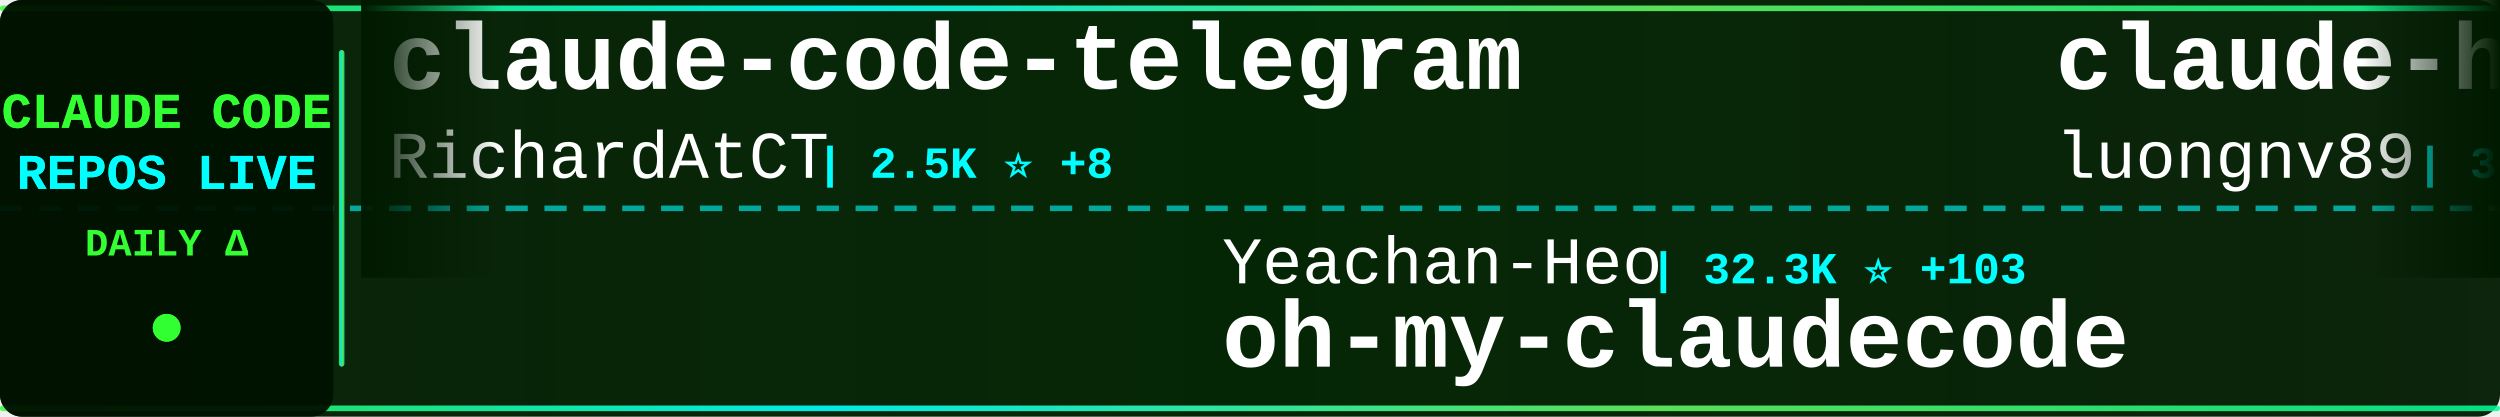
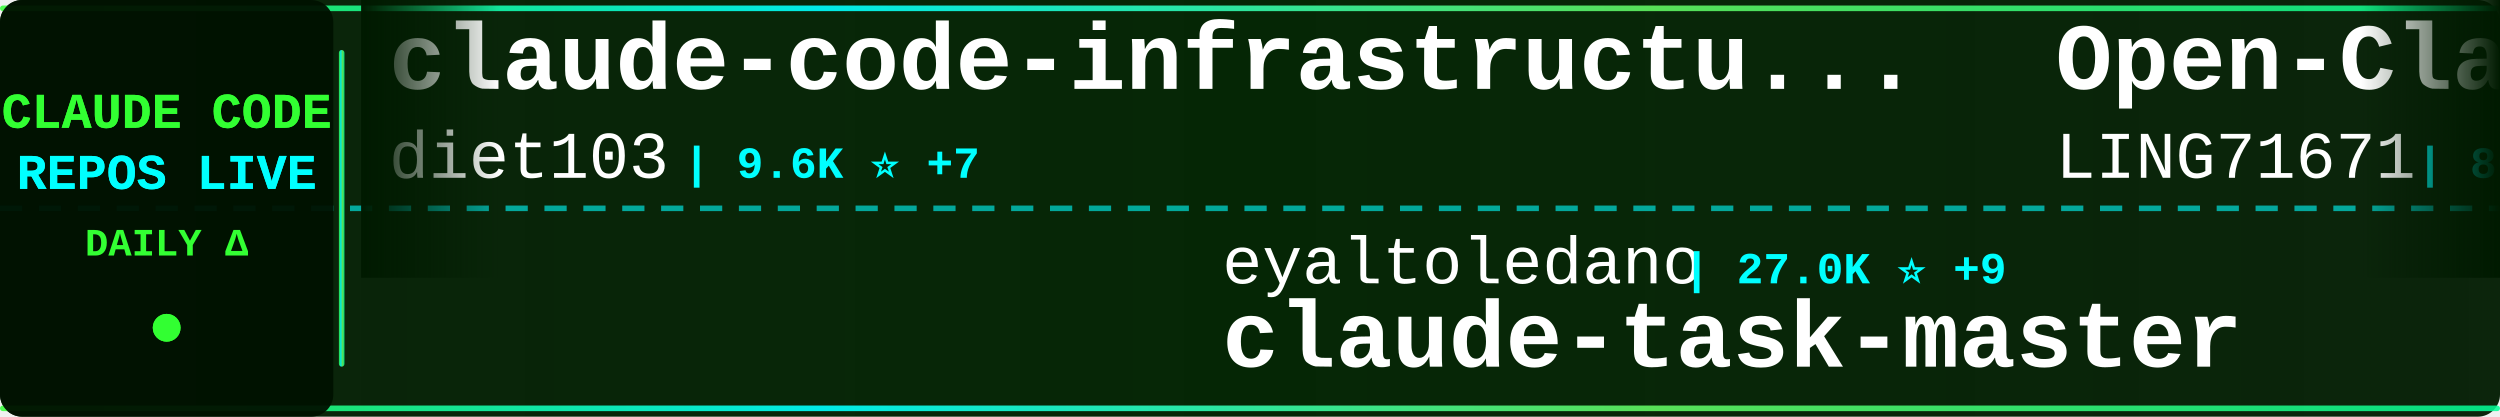
<svg xmlns="http://www.w3.org/2000/svg" width="900" height="150">
  <defs>
    <linearGradient id="tickerBg" x1="0%" y1="0%" x2="100%" y2="0%">
      <stop offset="0%" style="stop-color:#001a00;stop-opacity:0.95" />
      <stop offset="50%" style="stop-color:#002200;stop-opacity:0.98" />
      <stop offset="100%" style="stop-color:#001a00;stop-opacity:0.95" />
    </linearGradient>
    <linearGradient id="borderGrad" x1="0%" y1="0%" x2="100%" y2="0%">
      <stop offset="0%" style="stop-color:#33ff33;stop-opacity:0.85">
        <animate attributeName="stop-opacity" values="0.85;1;0.85" dur="2s" repeatCount="indefinite" />
      </stop>
      <stop offset="33%" style="stop-color:#00ffff;stop-opacity:0.9">
        <animate attributeName="stop-opacity" values="0.9;1;0.9" dur="2.2s" repeatCount="indefinite" />
      </stop>
      <stop offset="66%" style="stop-color:#66ff66;stop-opacity:0.85">
        <animate attributeName="stop-opacity" values="0.85;1;0.85" dur="1.8s" repeatCount="indefinite" />
      </stop>
      <stop offset="100%" style="stop-color:#00ff99;stop-opacity:0.85">
        <animate attributeName="stop-opacity" values="0.85;1;0.85" dur="2s" repeatCount="indefinite" />
      </stop>
    </linearGradient>
    <filter id="textGlow">
      <feGaussianBlur stdDeviation="0.1" result="coloredBlur" />
      <feMerge>
        <feMergeNode in="coloredBlur" />
        <feMergeNode in="SourceGraphic" />
      </feMerge>
    </filter>
    <filter id="metricGlow">
      <feGaussianBlur stdDeviation="0.2" result="coloredBlur" />
      <feMerge>
        <feMergeNode in="coloredBlur" />
        <feMergeNode in="SourceGraphic" />
      </feMerge>
    </filter>
    <linearGradient id="leftFade" x1="0%" y1="0%" x2="100%" y2="0%">
      <stop offset="0%" style="stop-color:#001a00;stop-opacity:1" />
      <stop offset="100%" style="stop-color:#001a00;stop-opacity:0" />
    </linearGradient>
    <linearGradient id="rightFade" x1="0%" y1="0%" x2="100%" y2="0%">
      <stop offset="0%" style="stop-color:#001a00;stop-opacity:0" />
      <stop offset="100%" style="stop-color:#001a00;stop-opacity:1" />
    </linearGradient>
  </defs>
  <rect width="900" height="150" fill="url(#tickerBg)" rx="8" />
  <rect x="0" y="2" width="900" height="2" fill="url(#borderGrad)" rx="1" />
  <rect x="0" y="146" width="900" height="2" fill="url(#borderGrad)" rx="1" />
  <line x1="0" y1="75" x2="900" y2="75" stroke="#00ffff" stroke-width="2" stroke-dasharray="8 6" opacity="0.6" />
  <rect x="0" y="0" width="120" height="150" fill="#001100" opacity="0.95" rx="8" />
  <text x="60" y="46" font-family="'Courier New', monospace" font-size="18" font-weight="bold" fill="#33ff33" text-anchor="middle" filter="url(#textGlow)">
    CLAUDE CODE
  </text>
  <text x="60" y="68" font-family="'Courier New', monospace" font-size="18" font-weight="bold" fill="#00ffff" text-anchor="middle" filter="url(#textGlow)">
    REPOS LIVE
  </text>
  <text x="60" y="92" font-family="'Courier New', monospace" font-size="14" font-weight="bold" fill="#33ff33" text-anchor="middle">
    DAILY Δ
  </text>
  <circle cx="60" cy="118" r="5" fill="#33ff33" filter="url(#metricGlow)">
    <animate attributeName="r" values="4;6;4" dur="1.5s" repeatCount="indefinite" />
    <animate attributeName="opacity" values="0.6;1;0.6" dur="1.5s" repeatCount="indefinite" />
  </circle>
  <rect x="122" y="18" width="2" height="114" fill="url(#borderGrad)" rx="1" />
  <clipPath id="tickerClip">
    <rect x="130" y="0" width="770" height="150" />
  </clipPath>
  <g clip-path="url(#tickerClip)">
    <g id="tickerItems">
      <animateTransform attributeName="transform" attributeType="XML" type="translate" from="0 0" to="-3000 0" dur="54s" repeatCount="indefinite" />
      <g transform="translate(0, 0)">
-         <text x="140" y="32" font-family="'Courier New', monospace" font-size="34" font-weight="bold" fill="#ffffff">claude-code-telegram</text>
-         <text x="140" y="64" font-family="'Courier New', monospace" font-size="24" font-weight="normal" fill="#ffffff" opacity="1.0">RichardAtCT</text>
-         <text x="294" y="64" font-family="'Courier New', monospace" font-size="16" font-weight="bold" fill="#00ffff"> | 2.5K ⭐ +8</text>
+         <text x="140" y="32" font-family="'Courier New', monospace" font-size="34" font-weight="bold" fill="#ffffff">claude-code-infrastructu...</text>
+         <text x="140" y="64" font-family="'Courier New', monospace" font-size="24" font-weight="normal" fill="#ffffff" opacity="1.0">diet103</text>
+         <text x="246" y="64" font-family="'Courier New', monospace" font-size="16" font-weight="bold" fill="#00ffff"> | 9.6K ⭐ +7</text>
      </g>
      <g transform="translate(300, 0)">
-         <text x="140" y="102" font-family="'Courier New', monospace" font-size="24" font-weight="normal" fill="#ffffff" opacity="1.0">Yeachan-Heo</text>
-         <text x="294" y="102" font-family="'Courier New', monospace" font-size="16" font-weight="bold" fill="#00ffff"> | 32.3K ⭐ +103</text>
-         <text x="140" y="132" font-family="'Courier New', monospace" font-size="34" font-weight="bold" fill="#ffffff">oh-my-claudecode</text>
+         <text x="140" y="102" font-family="'Courier New', monospace" font-size="24" font-weight="normal" fill="#ffffff" opacity="1.0">eyaltoledano</text>
+         <text x="306" y="102" font-family="'Courier New', monospace" font-size="16" font-weight="bold" fill="#00ffff"> | 27.0K ⭐ +9</text>
+         <text x="140" y="132" font-family="'Courier New', monospace" font-size="34" font-weight="bold" fill="#ffffff">claude-task-master</text>
      </g>
      <g transform="translate(600, 0)">
-         <text x="140" y="32" font-family="'Courier New', monospace" font-size="34" font-weight="bold" fill="#ffffff">claude-howto</text>
-         <text x="140" y="64" font-family="'Courier New', monospace" font-size="24" font-weight="normal" fill="#ffffff" opacity="1.0">luongnv89</text>
-         <text x="270" y="64" font-family="'Courier New', monospace" font-size="16" font-weight="bold" fill="#00ffff"> | 30.8K ⭐ +122</text>
+         <text x="140" y="32" font-family="'Courier New', monospace" font-size="34" font-weight="bold" fill="#ffffff">Open-ClaudeCode</text>
+         <text x="140" y="64" font-family="'Courier New', monospace" font-size="24" font-weight="normal" fill="#ffffff" opacity="1.0">LING71671</text>
+         <text x="270" y="64" font-family="'Courier New', monospace" font-size="16" font-weight="bold" fill="#00ffff"> | 801 ⭐</text>
      </g>
      <g transform="translate(900, 0)">
-         <text x="140" y="102" font-family="'Courier New', monospace" font-size="24" font-weight="normal" fill="#ffffff" opacity="1.0">JrCx7scC</text>
-         <text x="258" y="102" font-family="'Courier New', monospace" font-size="16" font-weight="bold" fill="#00ffff"> | 364 ⭐</text>
-         <text x="140" y="132" font-family="'Courier New', monospace" font-size="34" font-weight="bold" fill="#ffffff">claude-code-source</text>
+         <text x="140" y="102" font-family="'Courier New', monospace" font-size="24" font-weight="normal" fill="#ffffff" opacity="1.0">kodu-ai</text>
+         <text x="246" y="102" font-family="'Courier New', monospace" font-size="16" font-weight="bold" fill="#00ffff"> | 5.3K ⭐</text>
+         <text x="140" y="132" font-family="'Courier New', monospace" font-size="34" font-weight="bold" fill="#ffffff">claude-coder</text>
      </g>
      <g transform="translate(1200, 0)">
+         <text x="140" y="32" font-family="'Courier New', monospace" font-size="34" font-weight="bold" fill="#ffffff">ClaudeCodeAgents</text>
+         <text x="140" y="64" font-family="'Courier New', monospace" font-size="24" font-weight="normal" fill="#ffffff" opacity="1.0">darcyegb</text>
+         <text x="258" y="64" font-family="'Courier New', monospace" font-size="16" font-weight="bold" fill="#00ffff"> | 678 ⭐ +2</text>
+       </g>
+       <g transform="translate(1500, 0)">
+         <text x="140" y="102" font-family="'Courier New', monospace" font-size="24" font-weight="normal" fill="#ffffff" opacity="1.0">Hyper66666</text>
+         <text x="282" y="102" font-family="'Courier New', monospace" font-size="16" font-weight="bold" fill="#00ffff"> | 213 ⭐</text>
+         <text x="140" y="132" font-family="'Courier New', monospace" font-size="34" font-weight="bold" fill="#ffffff">claude-code-sourcemap</text>
+       </g>
+       <g transform="translate(1800, 0)">
        <text x="140" y="32" font-family="'Courier New', monospace" font-size="34" font-weight="bold" fill="#ffffff">claude-code-book</text>
        <text x="140" y="64" font-family="'Courier New', monospace" font-size="24" font-weight="normal" fill="#ffffff" opacity="1.0">lintsinghua</text>
-         <text x="294" y="64" font-family="'Courier New', monospace" font-size="16" font-weight="bold" fill="#00ffff"> | 3.1K ⭐ +11</text>
-       </g>
-       <g transform="translate(1500, 0)">
-         <text x="140" y="102" font-family="'Courier New', monospace" font-size="24" font-weight="normal" fill="#ffffff" opacity="1.0">1rgs</text>
-         <text x="210" y="102" font-family="'Courier New', monospace" font-size="16" font-weight="bold" fill="#00ffff"> | 3.5K ⭐ +2</text>
-         <text x="140" y="132" font-family="'Courier New', monospace" font-size="34" font-weight="bold" fill="#ffffff">claude-code-proxy</text>
-       </g>
-       <g transform="translate(1800, 0)">
-         <text x="140" y="32" font-family="'Courier New', monospace" font-size="34" font-weight="bold" fill="#ffffff">ralph</text>
-         <text x="140" y="64" font-family="'Courier New', monospace" font-size="24" font-weight="normal" fill="#ffffff" opacity="1.0">snarktank</text>
-         <text x="270" y="64" font-family="'Courier New', monospace" font-size="16" font-weight="bold" fill="#00ffff"> | 18.4K ⭐ +65</text>
+         <text x="294" y="64" font-family="'Courier New', monospace" font-size="16" font-weight="bold" fill="#00ffff"> | 3.1K ⭐ +10</text>
      </g>
      <g transform="translate(2100, 0)">
        <text x="140" y="102" font-family="'Courier New', monospace" font-size="24" font-weight="normal" fill="#ffffff" opacity="1.0">Alishahryar1</text>
-         <text x="306" y="102" font-family="'Courier New', monospace" font-size="16" font-weight="bold" fill="#00ffff"> | 20.2K ⭐ +538</text>
+         <text x="306" y="102" font-family="'Courier New', monospace" font-size="16" font-weight="bold" fill="#00ffff"> | 20.3K ⭐ +545</text>
        <text x="140" y="132" font-family="'Courier New', monospace" font-size="34" font-weight="bold" fill="#ffffff">free-claude-code</text>
      </g>
      <g transform="translate(2400, 0)">
-         <text x="140" y="32" font-family="'Courier New', monospace" font-size="34" font-weight="bold" fill="#ffffff">how-claude-code-works</text>
-         <text x="140" y="64" font-family="'Courier New', monospace" font-size="24" font-weight="normal" fill="#ffffff" opacity="1.0">Windy3f3f3f3f</text>
-         <text x="318" y="64" font-family="'Courier New', monospace" font-size="16" font-weight="bold" fill="#00ffff"> | 2.1K ⭐ +7</text>
+         <text x="140" y="32" font-family="'Courier New', monospace" font-size="34" font-weight="bold" fill="#ffffff">Claude-Code-Source-Study</text>
+         <text x="140" y="64" font-family="'Courier New', monospace" font-size="24" font-weight="normal" fill="#ffffff" opacity="1.0">luyao618</text>
+         <text x="258" y="64" font-family="'Courier New', monospace" font-size="16" font-weight="bold" fill="#00ffff"> | 1.3K ⭐ +7</text>
      </g>
      <g transform="translate(2700, 0)">
-         <text x="140" y="102" font-family="'Courier New', monospace" font-size="24" font-weight="normal" fill="#ffffff" opacity="1.0">diet103</text>
-         <text x="246" y="102" font-family="'Courier New', monospace" font-size="16" font-weight="bold" fill="#00ffff"> | 9.6K ⭐ +10</text>
-         <text x="140" y="132" font-family="'Courier New', monospace" font-size="34" font-weight="bold" fill="#ffffff">claude-code-infrastructu...</text>
+         <text x="140" y="102" font-family="'Courier New', monospace" font-size="24" font-weight="normal" fill="#ffffff" opacity="1.0">Yeachan-Heo</text>
+         <text x="294" y="102" font-family="'Courier New', monospace" font-size="16" font-weight="bold" fill="#00ffff"> | 32.3K ⭐ +107</text>
+         <text x="140" y="132" font-family="'Courier New', monospace" font-size="34" font-weight="bold" fill="#ffffff">oh-my-claudecode</text>
      </g>
      <g transform="translate(3000, 0)">
-         <text x="140" y="32" font-family="'Courier New', monospace" font-size="34" font-weight="bold" fill="#ffffff">claude-code-telegram</text>
-         <text x="140" y="64" font-family="'Courier New', monospace" font-size="24" font-weight="normal" fill="#ffffff" opacity="1.0">RichardAtCT</text>
-         <text x="294" y="64" font-family="'Courier New', monospace" font-size="16" font-weight="bold" fill="#00ffff"> | 2.5K ⭐ +8</text>
+         <text x="140" y="32" font-family="'Courier New', monospace" font-size="34" font-weight="bold" fill="#ffffff">claude-code-infrastructu...</text>
+         <text x="140" y="64" font-family="'Courier New', monospace" font-size="24" font-weight="normal" fill="#ffffff" opacity="1.0">diet103</text>
+         <text x="246" y="64" font-family="'Courier New', monospace" font-size="16" font-weight="bold" fill="#00ffff"> | 9.6K ⭐ +7</text>
      </g>
      <g transform="translate(3300, 0)">
-         <text x="140" y="102" font-family="'Courier New', monospace" font-size="24" font-weight="normal" fill="#ffffff" opacity="1.0">Yeachan-Heo</text>
-         <text x="294" y="102" font-family="'Courier New', monospace" font-size="16" font-weight="bold" fill="#00ffff"> | 32.3K ⭐ +103</text>
-         <text x="140" y="132" font-family="'Courier New', monospace" font-size="34" font-weight="bold" fill="#ffffff">oh-my-claudecode</text>
+         <text x="140" y="102" font-family="'Courier New', monospace" font-size="24" font-weight="normal" fill="#ffffff" opacity="1.0">eyaltoledano</text>
+         <text x="306" y="102" font-family="'Courier New', monospace" font-size="16" font-weight="bold" fill="#00ffff"> | 27.0K ⭐ +9</text>
+         <text x="140" y="132" font-family="'Courier New', monospace" font-size="34" font-weight="bold" fill="#ffffff">claude-task-master</text>
      </g>
      <g transform="translate(3600, 0)">
-         <text x="140" y="32" font-family="'Courier New', monospace" font-size="34" font-weight="bold" fill="#ffffff">claude-howto</text>
-         <text x="140" y="64" font-family="'Courier New', monospace" font-size="24" font-weight="normal" fill="#ffffff" opacity="1.0">luongnv89</text>
-         <text x="270" y="64" font-family="'Courier New', monospace" font-size="16" font-weight="bold" fill="#00ffff"> | 30.8K ⭐ +122</text>
+         <text x="140" y="32" font-family="'Courier New', monospace" font-size="34" font-weight="bold" fill="#ffffff">Open-ClaudeCode</text>
+         <text x="140" y="64" font-family="'Courier New', monospace" font-size="24" font-weight="normal" fill="#ffffff" opacity="1.0">LING71671</text>
+         <text x="270" y="64" font-family="'Courier New', monospace" font-size="16" font-weight="bold" fill="#00ffff"> | 801 ⭐</text>
      </g>
      <g transform="translate(3900, 0)">
-         <text x="140" y="102" font-family="'Courier New', monospace" font-size="24" font-weight="normal" fill="#ffffff" opacity="1.0">JrCx7scC</text>
-         <text x="258" y="102" font-family="'Courier New', monospace" font-size="16" font-weight="bold" fill="#00ffff"> | 364 ⭐</text>
-         <text x="140" y="132" font-family="'Courier New', monospace" font-size="34" font-weight="bold" fill="#ffffff">claude-code-source</text>
+         <text x="140" y="102" font-family="'Courier New', monospace" font-size="24" font-weight="normal" fill="#ffffff" opacity="1.0">kodu-ai</text>
+         <text x="246" y="102" font-family="'Courier New', monospace" font-size="16" font-weight="bold" fill="#00ffff"> | 5.3K ⭐</text>
+         <text x="140" y="132" font-family="'Courier New', monospace" font-size="34" font-weight="bold" fill="#ffffff">claude-coder</text>
      </g>
    </g>
  </g>
  <rect x="130" y="0" width="50" height="100" fill="url(#leftFade)" />
  <rect x="850" y="0" width="50" height="100" fill="url(#rightFade)" />
</svg>
